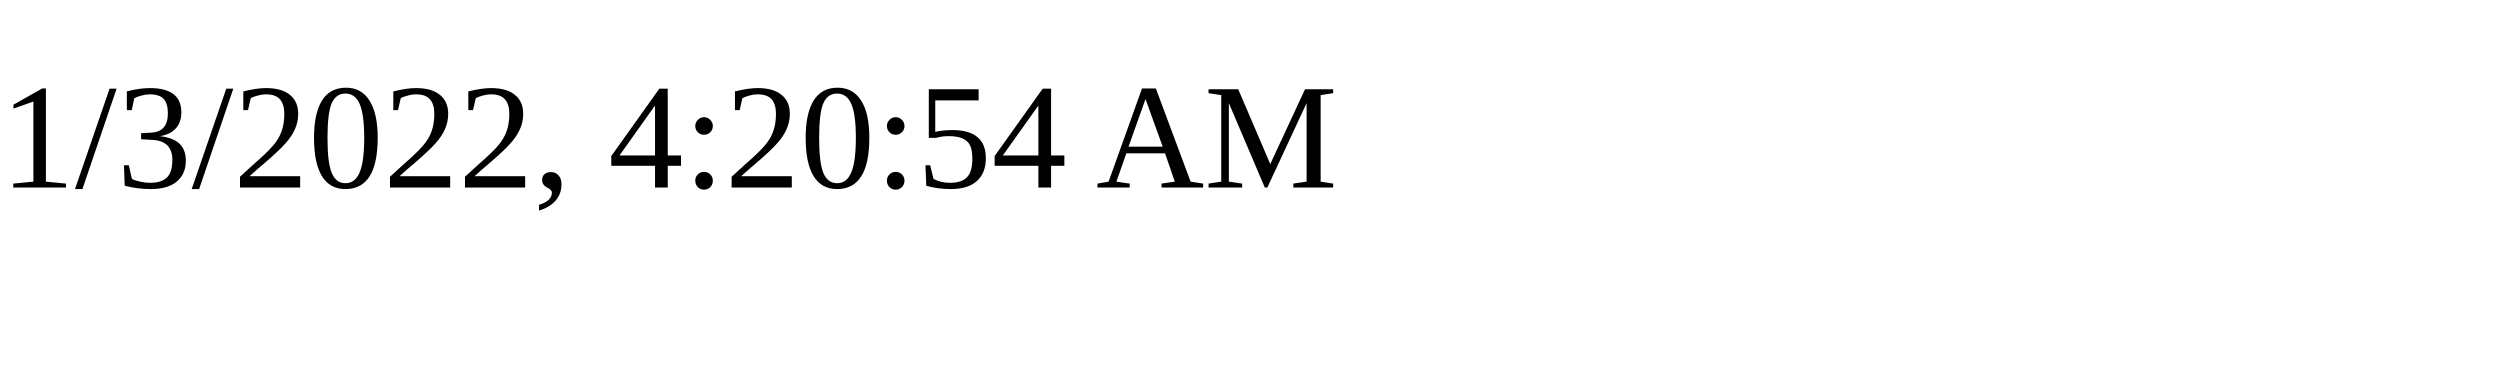
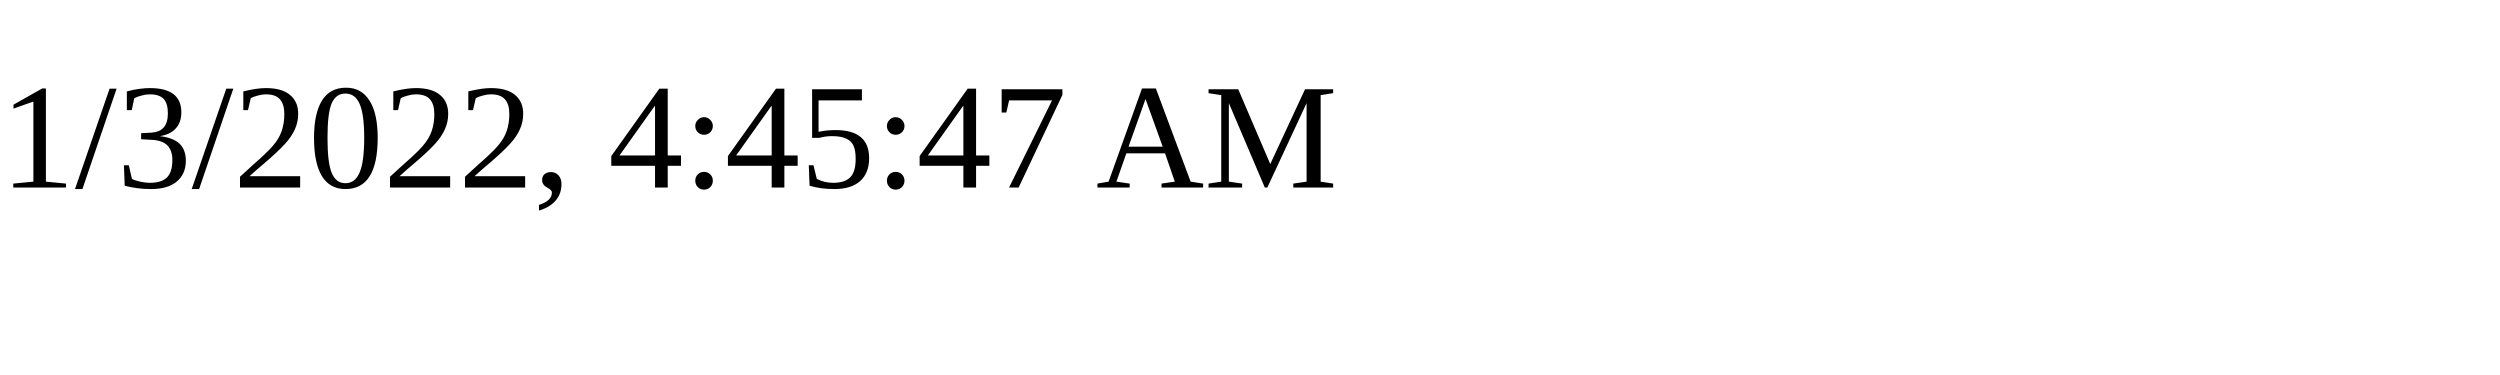
<svg xmlns="http://www.w3.org/2000/svg" height="30" width="200">
-   <text x="0" y="15">1/3/2022, 4:20:54 AM</text>
+   <text x="0" y="15">1/3/2022, 4:45:47 AM</text>
</svg>
